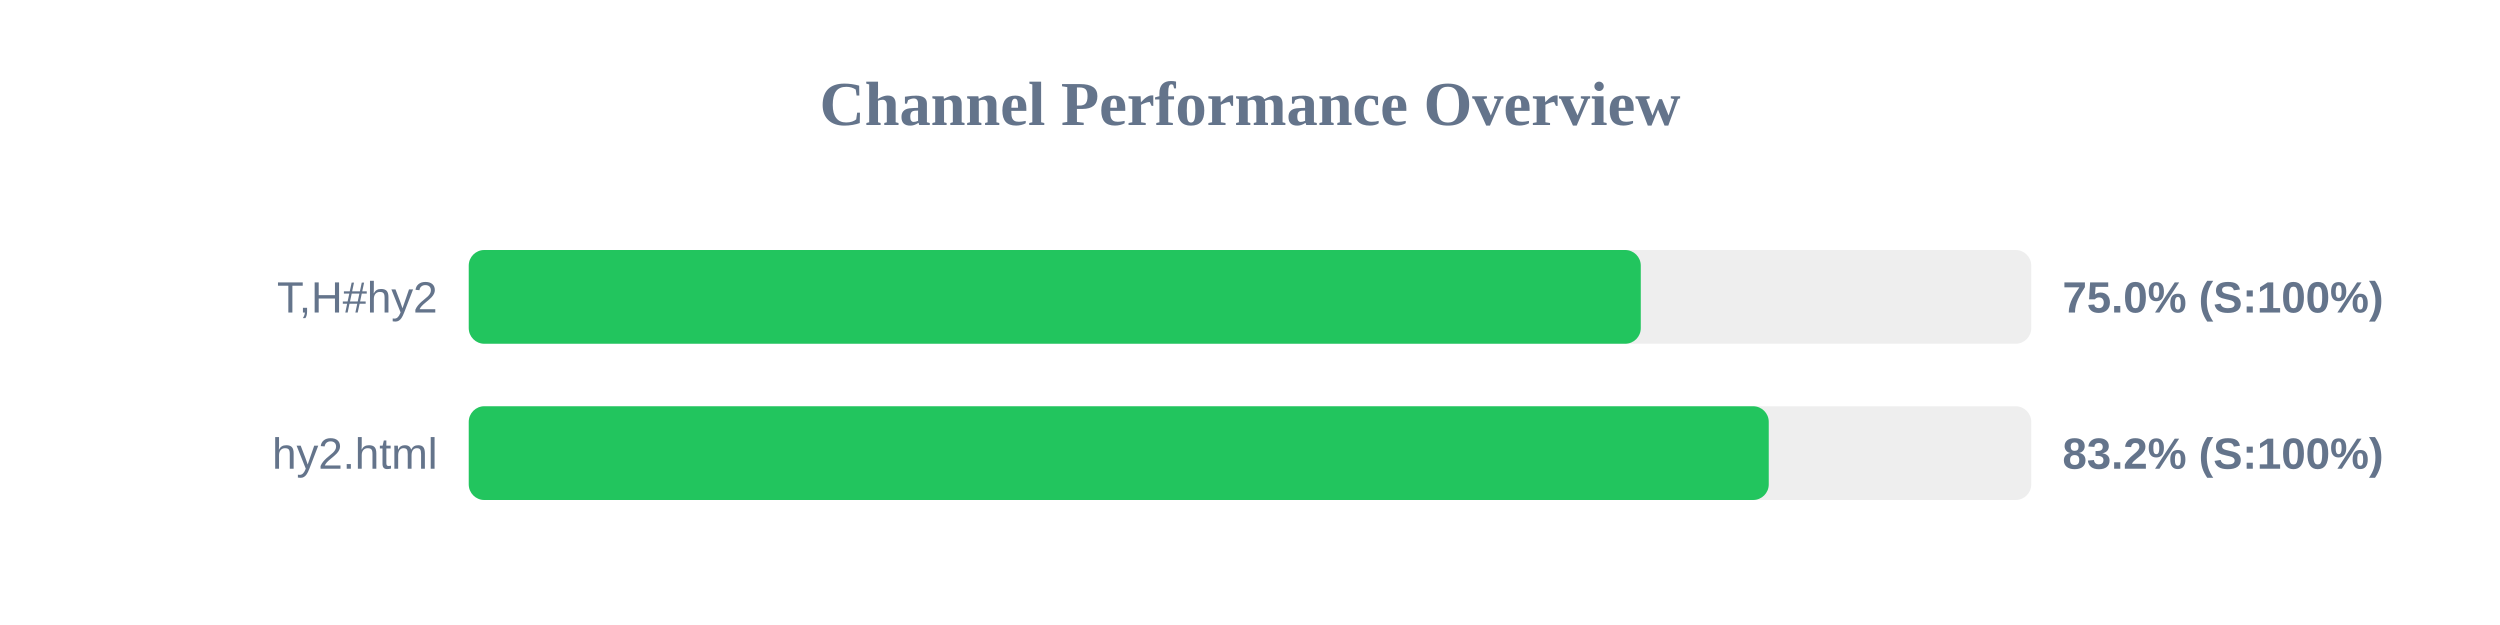
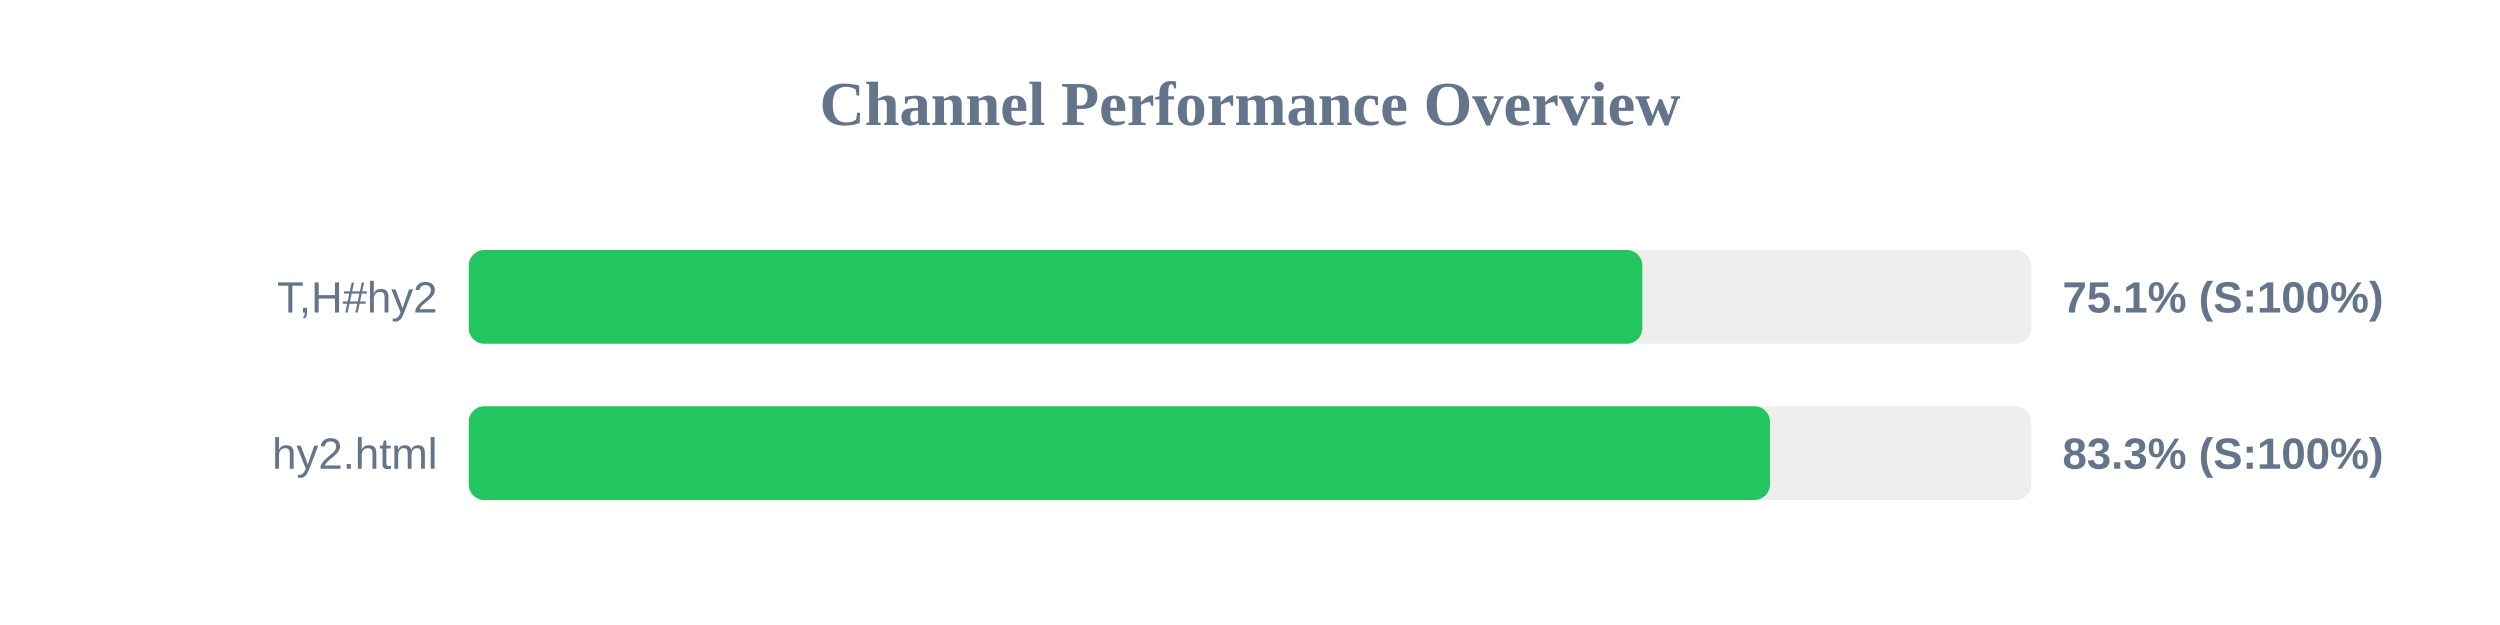
<svg xmlns="http://www.w3.org/2000/svg" width="800" height="200" version="1.1">
  <style>
        .row { font: 14px Arial; fill: #64748b; }
        .score { font: bold 14px Arial; fill: #64748b; }
    </style>
  <text x="400" y="40" text-anchor="middle" font-size="20px" font-weight="bold" fill="#64748b">Channel Performance Overview</text>
  <rect x="150" y="80" width="500" height="30" fill="#eee" rx="5" />
-   <rect x="150" y="80" width="375.05" height="30" fill="#22c55e" rx="5" />
+   <rect x="150" y="80" width="375.55" height="30" fill="#22c55e" rx="5" />
  <text x="140" y="100" text-anchor="end" class="row">T,H#hy2</text>
-   <text x="660" y="100" text-anchor="start" class="score">75.0% (S:100%)</text>
+   <text x="660" y="100" text-anchor="start" class="score">75.1% (S:100%)</text>
  <rect x="150" y="130" width="500" height="30" fill="#eee" rx="5" />
-   <rect x="150" y="130" width="416.0" height="30" fill="#22c55e" rx="5" />
+   <rect x="150" y="130" width="416.4" height="30" fill="#22c55e" rx="5" />
  <text x="140" y="150" text-anchor="end" class="row">hy2.html</text>
-   <text x="660" y="150" text-anchor="start" class="score">83.2% (S:100%)</text>
+   <text x="660" y="150" text-anchor="start" class="score">83.3% (S:100%)</text>
</svg>
